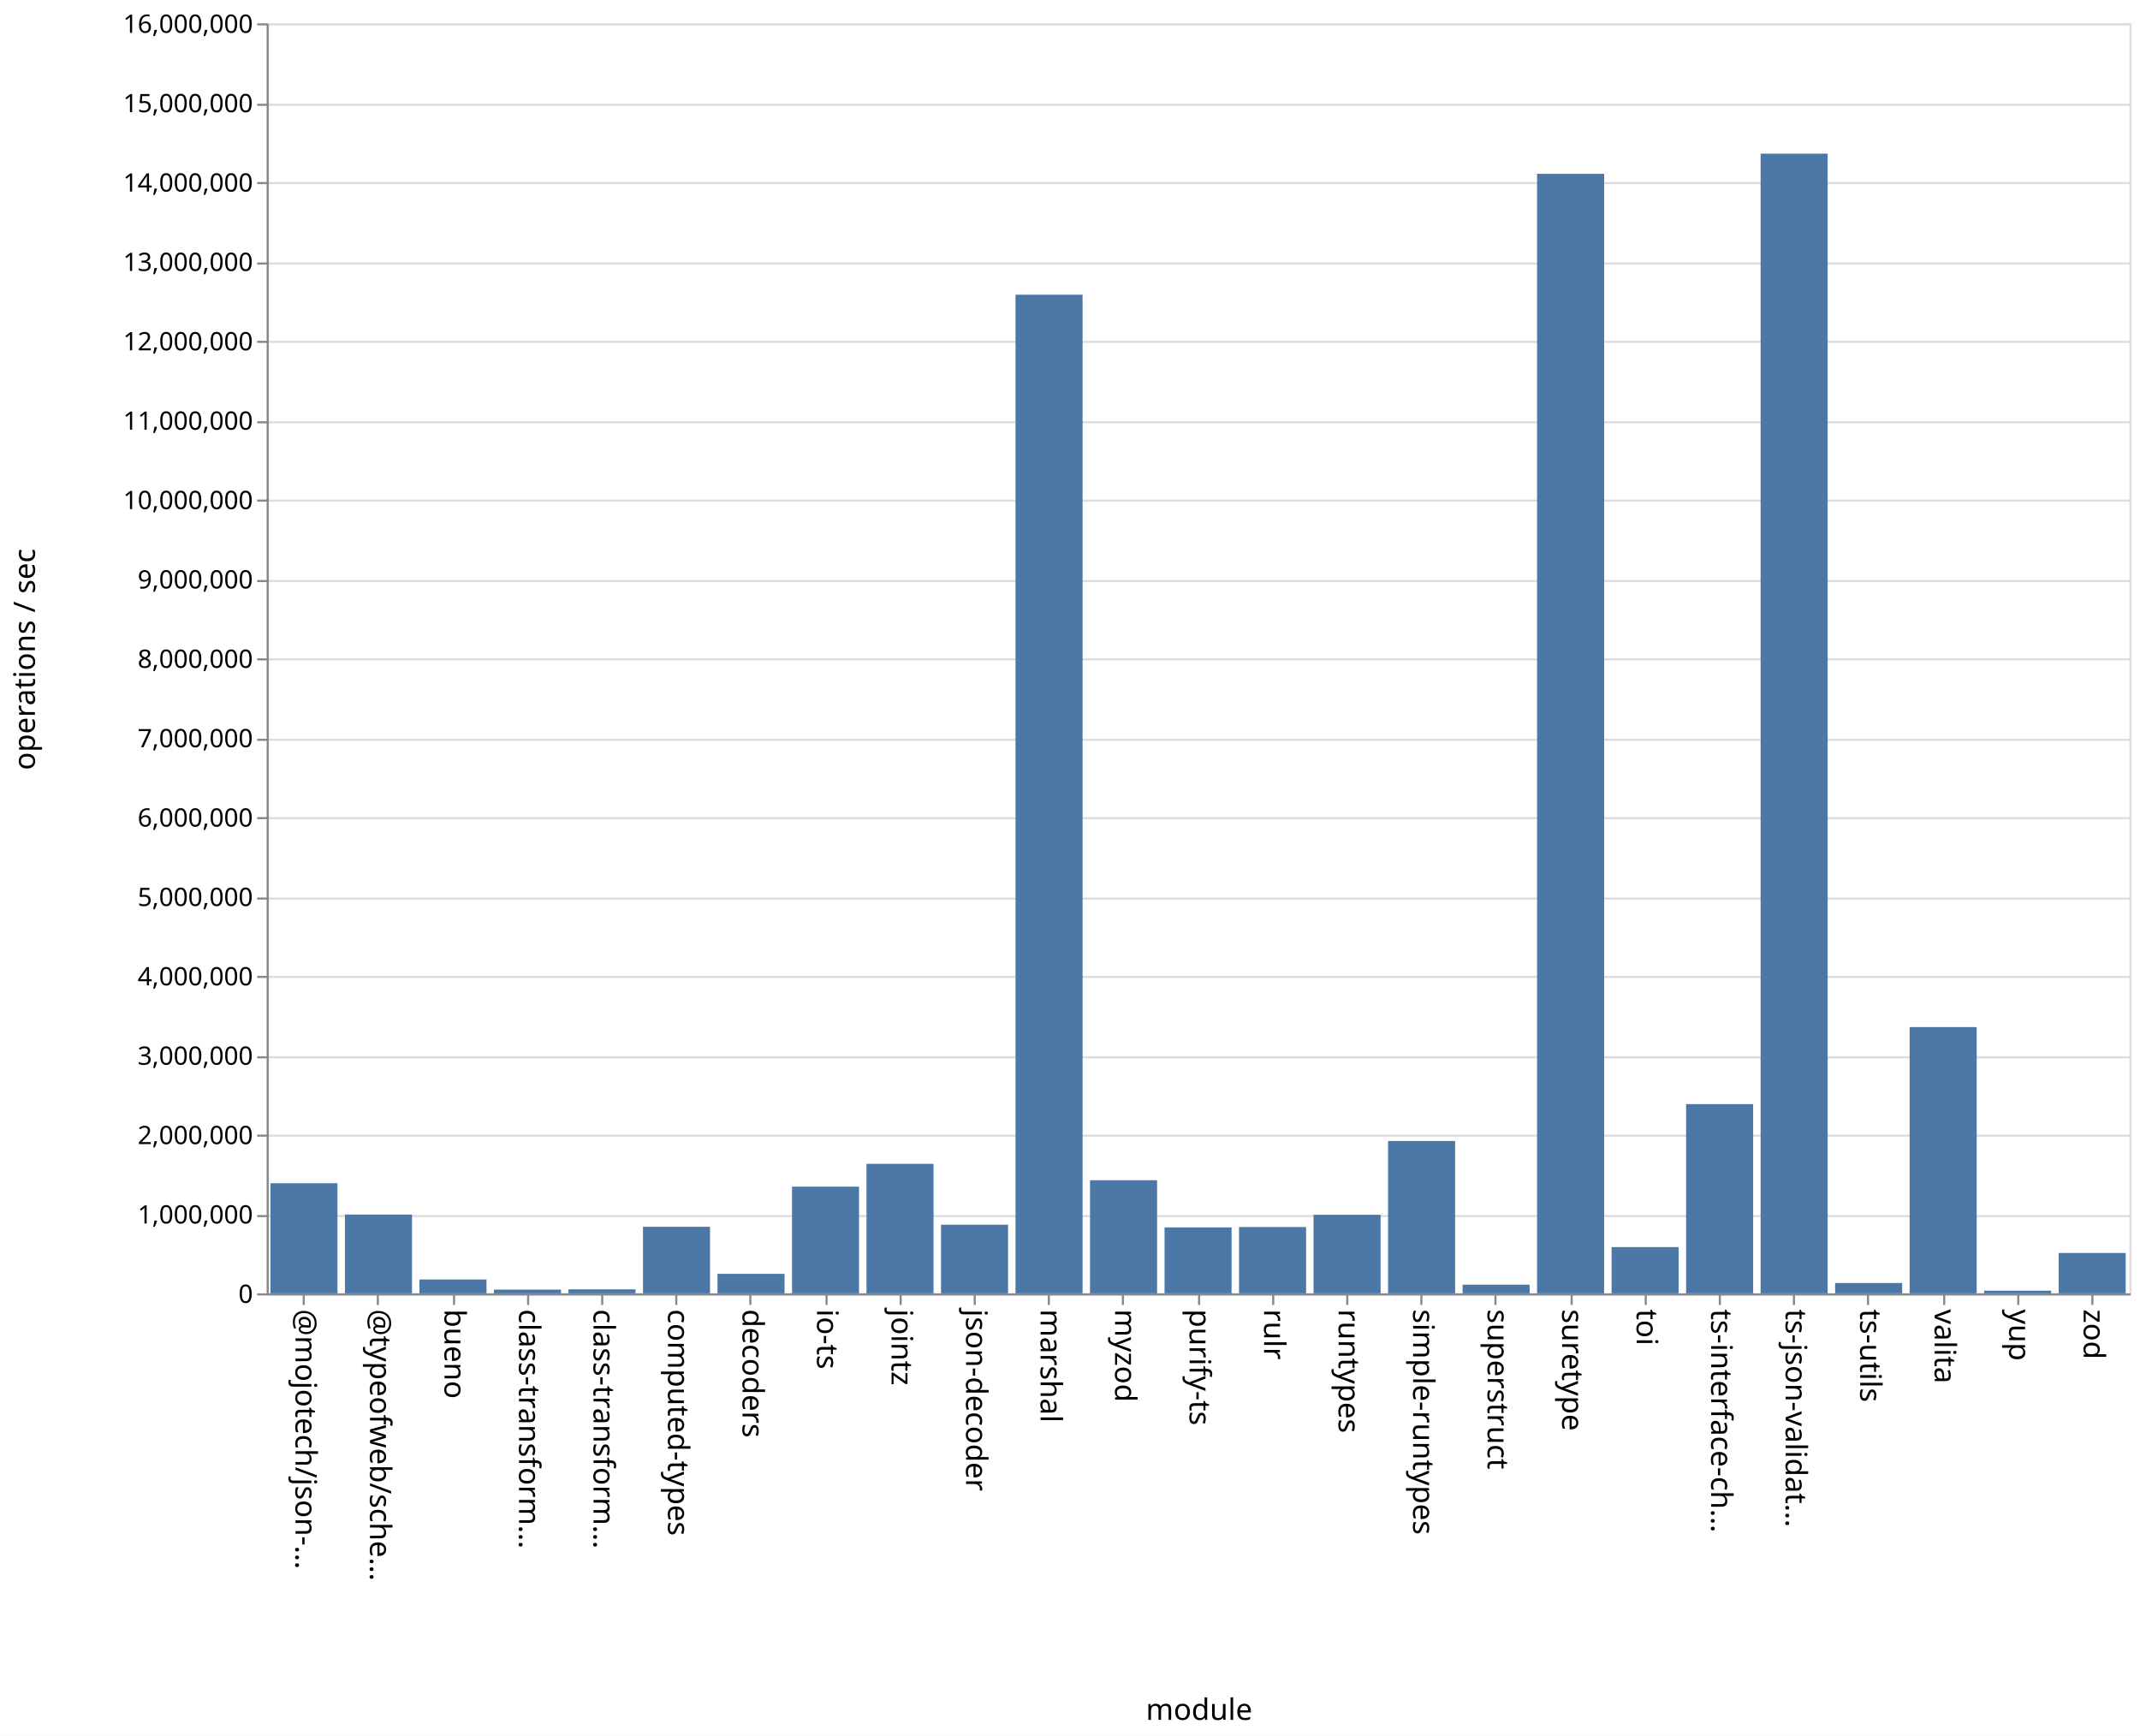
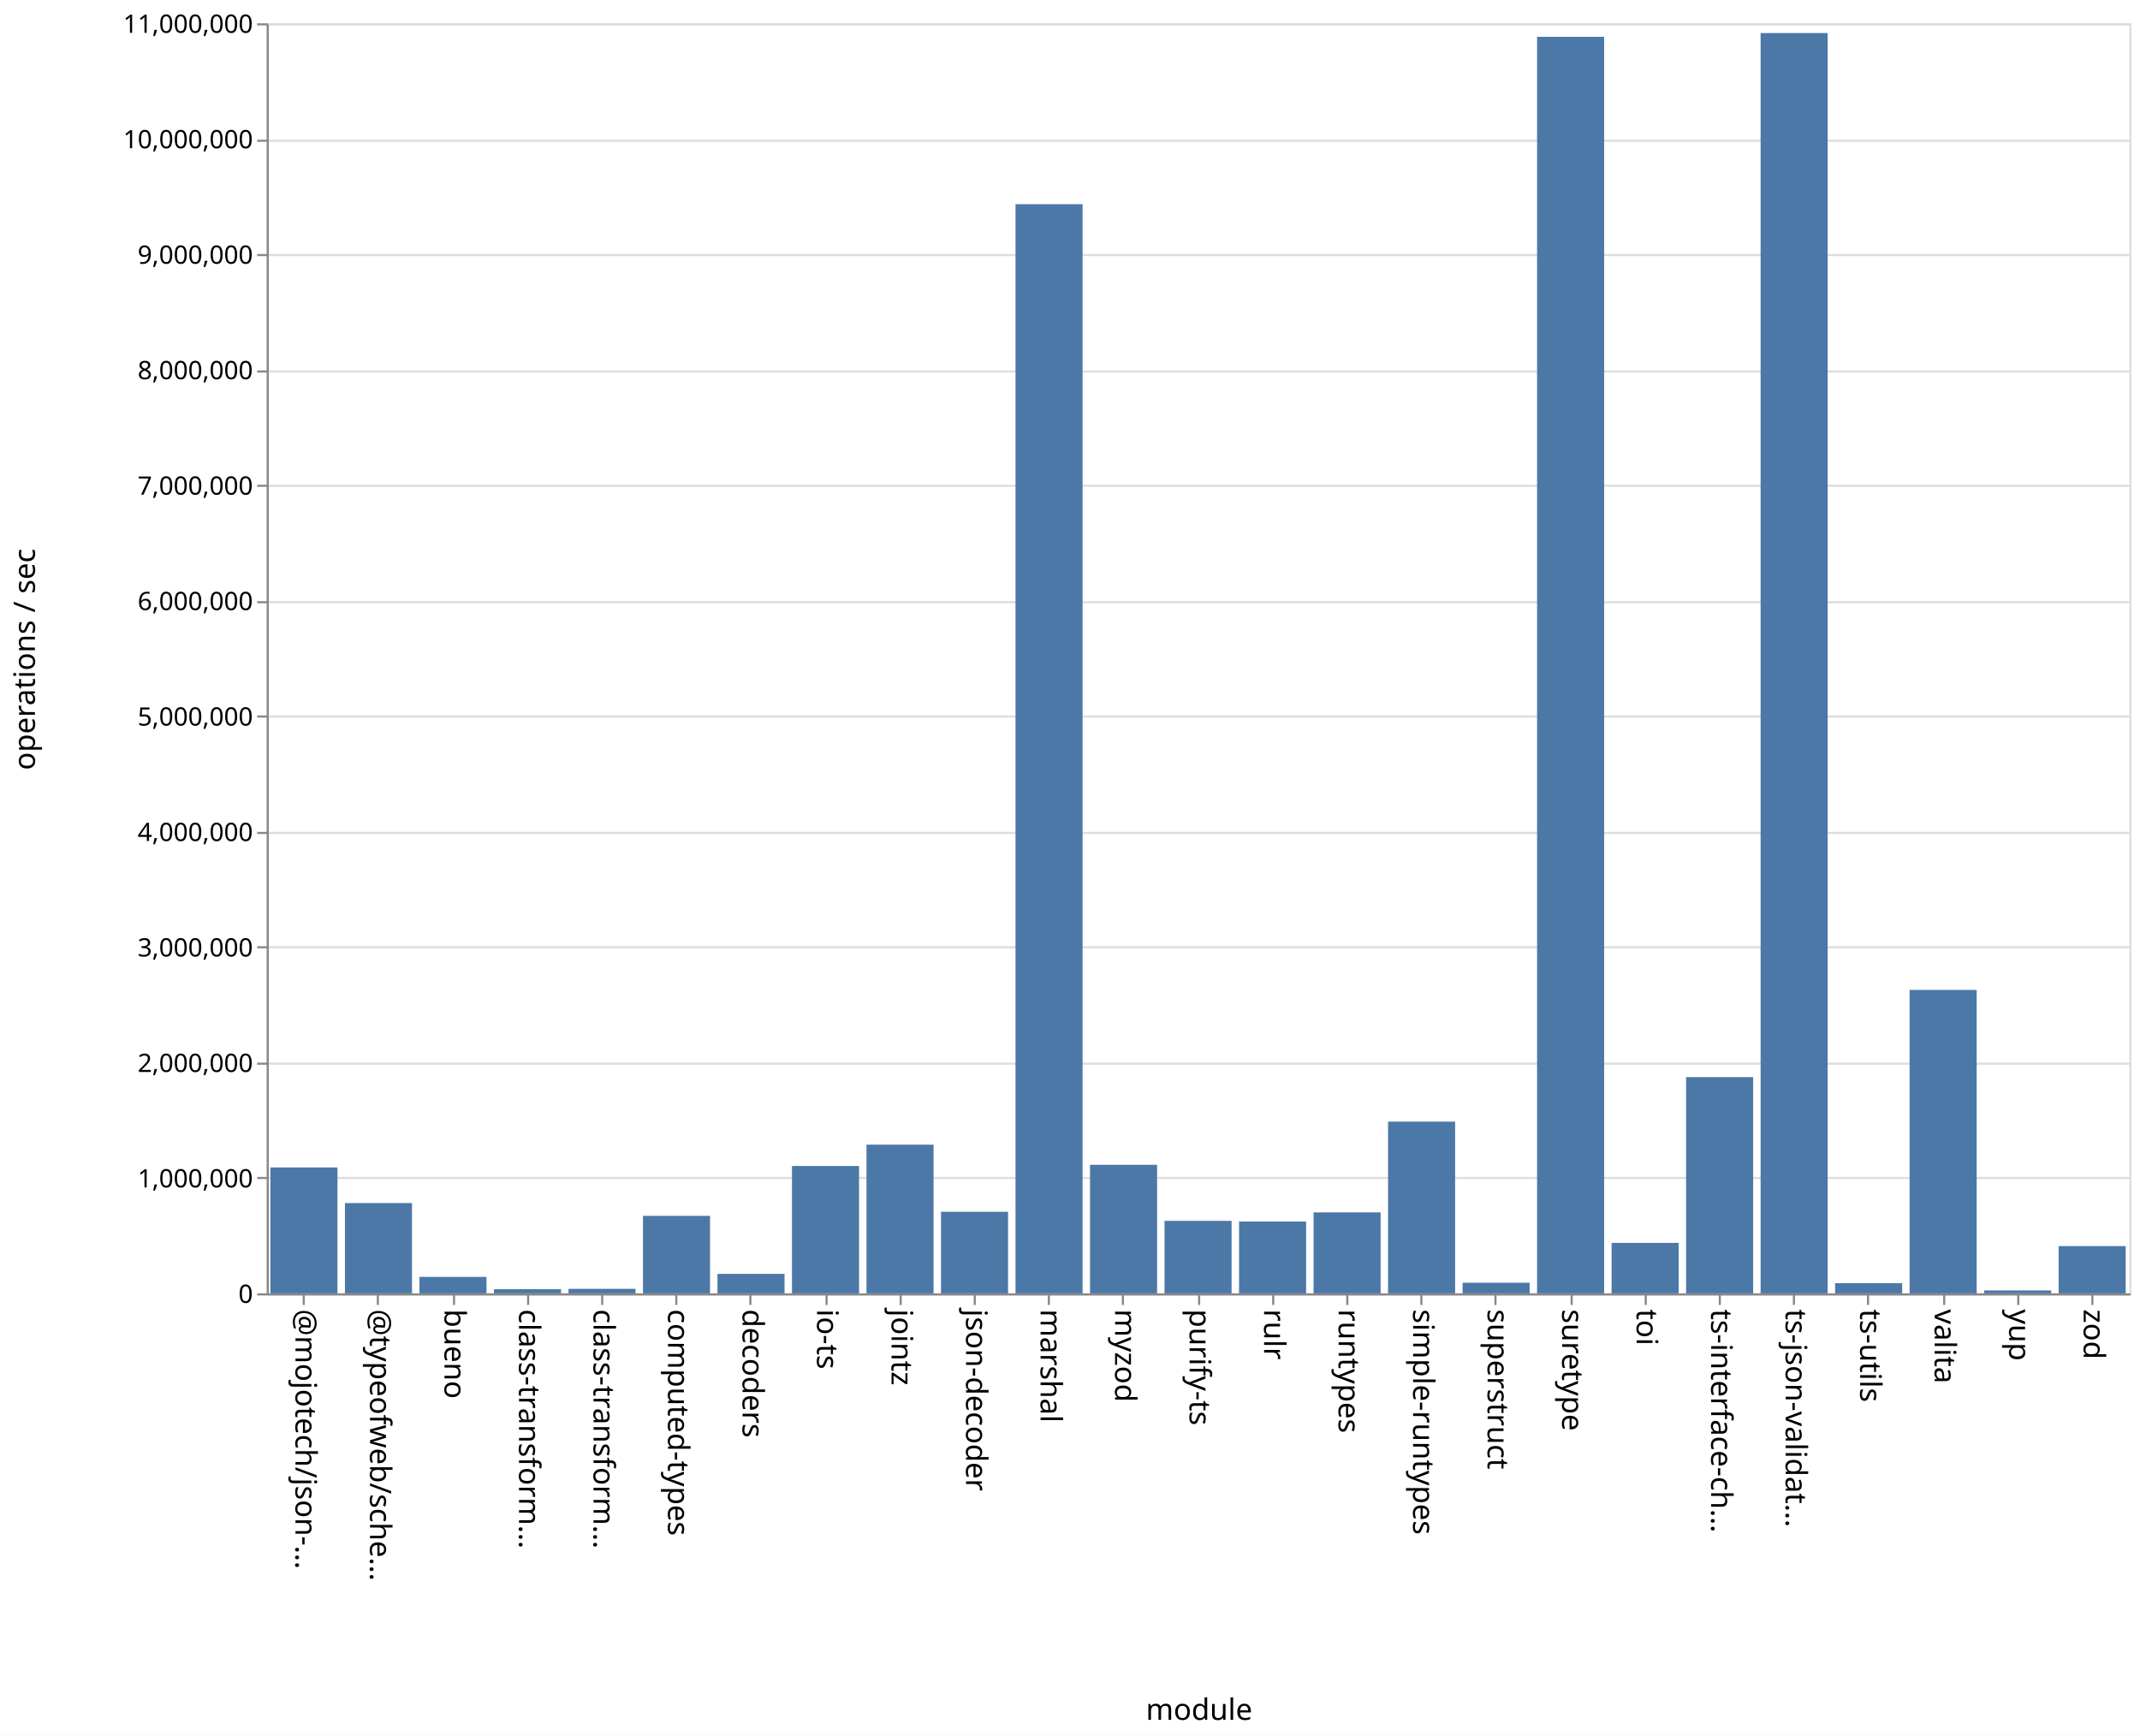
<svg xmlns="http://www.w3.org/2000/svg" class="marks" width="1011" height="820">
  <path fill="#fff" d="M0 0h1011v820H0z" />
  <g class="mark-group role-frame root" aria-roledescription="group mark container" fill="none" stroke-miterlimit="10">
    <path class="background" aria-hidden="true" d="M126.5 11.5h880v600h-880Z" stroke="#ddd" />
-     <g class="mark-group role-axis" aria-roledescription="axis" aria-label="Y-axis for a linear scale with values from 0 to 16,000,000">
+     <g class="mark-group role-axis" aria-roledescription="axis" aria-label="Y-axis for a linear scale with values from 0 to 11,000,000">
      <path class="background" aria-hidden="true" d="M126.5 11.5Z" pointer-events="none" />
      <g class="mark-rule role-axis-grid" pointer-events="none" stroke="#ddd">
-         <path d="M126.5 611.5h880M126.5 574.5h880M126.5 536.5h880M126.5 499.5h880M126.5 461.5h880M126.5 424.5h880M126.5 386.5h880M126.5 349.5h880M126.5 311.5h880M126.5 274.5h880M126.5 236.5h880M126.5 199.5h880M126.5 161.5h880M126.5 124.5h880M126.5 86.5h880M126.5 49.5h880M126.5 11.5h880" />
+         <path d="M126.5 611.5h880M126.5 556.5h880M126.5 502.5h880M126.5 447.5h880M126.5 393.5h880M126.5 338.5h880M126.5 284.5h880M126.5 229.5h880M126.5 175.5h880M126.5 120.5h880M126.5 66.5h880M126.5 11.5h880" />
      </g>
    </g>
    <g class="mark-group role-axis" aria-roledescription="axis" aria-label="X-axis titled 'module' for a discrete scale with 25 values: @mojotech/json-type-validation, @typeofweb/schema, bueno, class-transformer-validator-async, class-transformer-validator-sync, ending with zod">
      <path class="background" aria-hidden="true" d="M126.5 611.5Z" pointer-events="none" />
      <g class="mark-rule role-axis-tick" pointer-events="none" stroke="#888">
        <path d="M143.5 611.5v5M178.5 611.5v5M214.5 611.5v5M249.5 611.5v5M284.5 611.5v5M319.5 611.5v5M354.5 611.5v5M390.5 611.5v5M425.5 611.5v5M460.5 611.5v5M495.5 611.5v5M530.5 611.5v5M566.5 611.5v5M601.5 611.5v5M636.5 611.5v5M671.5 611.5v5M706.5 611.5v5M742.5 611.5v5M777.5 611.5v5M812.5 611.5v5M847.5 611.5v5M882.5 611.5v5M918.5 611.5v5M953.5 611.5v5M988.5 611.5v5" />
      </g>
      <g class="mark-text role-axis-label" pointer-events="none" font-family="sans-serif" font-size="14" fill="#000">
        <text transform="rotate(90 -239.45 379.05)">@mojotech/json-…</text>
        <text transform="rotate(90 -221.85 396.65)">@typeofweb/sche…</text>
        <text transform="rotate(90 -204.25 414.25)">bueno</text>
        <text transform="rotate(90 -186.65 431.85)">class-transform…</text>
        <text transform="rotate(90 -169.05 449.45)">class-transform…</text>
        <text transform="rotate(90 -151.45 467.05)">computed-types</text>
        <text transform="rotate(90 -133.85 484.65)">decoders</text>
        <text transform="rotate(90 -116.25 502.25)">io-ts</text>
        <text transform="rotate(90 -98.65 519.85)">jointz</text>
        <text transform="rotate(90 -81.05 537.45)">json-decoder</text>
        <text transform="rotate(90 -63.45 555.05)">marshal</text>
        <text transform="rotate(90 -45.85 572.65)">myzod</text>
        <text transform="rotate(90 -28.25 590.25)">purify-ts</text>
        <text transform="rotate(90 -10.65 607.85)">rulr</text>
        <text transform="rotate(90 6.95 625.45)">runtypes</text>
        <text transform="rotate(90 24.55 643.05)">simple-runtypes</text>
        <text transform="rotate(90 42.15 660.65)">superstruct</text>
        <text transform="rotate(90 59.75 678.25)">suretype</text>
        <text transform="rotate(90 77.35 695.85)">toi</text>
        <text transform="rotate(90 94.95 713.45)">ts-interface-ch…</text>
        <text transform="rotate(90 112.55 731.05)">ts-json-validat…</text>
        <text transform="rotate(90 130.15 748.65)">ts-utils</text>
        <text transform="rotate(90 147.75 766.25)">valita</text>
        <text transform="rotate(90 165.35 783.85)">yup</text>
        <text transform="rotate(90 182.95 801.45)">zod</text>
      </g>
      <path stroke="#888" d="M126.5 611.5h880" class="mark-rule role-axis-domain" pointer-events="none" />
      <text text-anchor="middle" transform="translate(566.5 812.5)" font-family="sans-serif" font-size="14" fill="#000" class="mark-text role-axis-title" pointer-events="none">module</text>
    </g>
-     <g class="mark-group role-axis" aria-roledescription="axis" aria-label="Y-axis titled 'operations / sec' for a linear scale with values from 0 to 16,000,000">
+     <g class="mark-group role-axis" aria-roledescription="axis" aria-label="Y-axis titled 'operations / sec' for a linear scale with values from 0 to 11,000,000">
      <path class="background" aria-hidden="true" d="M126.5 11.5Z" pointer-events="none" />
      <g class="mark-rule role-axis-tick" pointer-events="none" stroke="#888">
-         <path d="M126.5 611.5h-5M126.5 574.5h-5M126.5 536.5h-5M126.5 499.5h-5M126.5 461.5h-5M126.5 424.5h-5M126.5 386.5h-5M126.5 349.5h-5M126.5 311.5h-5M126.5 274.5h-5M126.5 236.5h-5M126.5 199.5h-5M126.5 161.5h-5M126.5 124.5h-5M126.5 86.5h-5M126.5 49.5h-5M126.5 11.5h-5" />
+         <path d="M126.5 611.5h-5M126.5 556.5h-5M126.5 502.5h-5M126.5 447.5h-5M126.5 393.5h-5M126.5 338.5h-5M126.5 284.5h-5M126.5 229.5h-5M126.5 175.5h-5M126.5 120.5h-5M126.5 66.5h-5M126.5 11.5h-5" />
      </g>
      <g class="mark-text role-axis-label" pointer-events="none" text-anchor="end" font-family="sans-serif" font-size="12" fill="#000">
        <text transform="translate(119.5 615.5)">0</text>
-         <text transform="translate(119.5 578)">1,000,000</text>
-         <text transform="translate(119.5 540.5)">2,000,000</text>
-         <text transform="translate(119.5 503)">3,000,000</text>
-         <text transform="translate(119.5 465.5)">4,000,000</text>
-         <text transform="translate(119.5 428)">5,000,000</text>
-         <text transform="translate(119.5 390.5)">6,000,000</text>
-         <text transform="translate(119.5 353)">7,000,000</text>
-         <text transform="translate(119.5 315.5)">8,000,000</text>
-         <text transform="translate(119.5 278)">9,000,000</text>
-         <text transform="translate(119.5 240.5)">10,000,000</text>
-         <text transform="translate(119.5 203)">11,000,000</text>
-         <text transform="translate(119.5 165.5)">12,000,000</text>
-         <text transform="translate(119.5 128)">13,000,000</text>
-         <text transform="translate(119.5 90.5)">14,000,000</text>
-         <text transform="translate(119.5 53)">15,000,000</text>
-         <text transform="translate(119.5 15.5)">16,000,000</text>
+         <text transform="translate(119.5 560.955)">1,000,000</text>
+         <text transform="translate(119.5 506.41)">2,000,000</text>
+         <text transform="translate(119.5 451.864)">3,000,000</text>
+         <text transform="translate(119.5 397.318)">4,000,000</text>
+         <text transform="translate(119.5 342.773)">5,000,000</text>
+         <text transform="translate(119.5 288.227)">6,000,000</text>
+         <text transform="translate(119.5 233.682)">7,000,000</text>
+         <text transform="translate(119.5 179.136)">8,000,000</text>
+         <text transform="translate(119.5 124.59)">9,000,000</text>
+         <text transform="translate(119.5 70.045)">10,000,000</text>
+         <text transform="translate(119.5 15.5)">11,000,000</text>
      </g>
      <path stroke="#888" d="M126.5 611.5v-600" class="mark-rule role-axis-domain" pointer-events="none" />
      <text text-anchor="middle" transform="rotate(-90 164 147.5)" font-family="sans-serif" font-size="14" fill="#000" class="mark-text role-axis-title" pointer-events="none">operations / sec</text>
    </g>
    <g class="mark-rect role-mark marks" aria-roledescription="rect mark container" fill="#4c78a8">
-       <path d="M198.16 604.453h31.68V611h-31.68ZM233.36 609.238h31.68V611h-31.68ZM268.56 609.104h31.68V611h-31.68ZM303.76 579.573h31.68V611h-31.68ZM338.96 601.784h31.68V611h-31.68ZM374.16 560.602h31.68V611h-31.68ZM409.36 549.819h31.68V611h-31.68ZM444.56 578.584h31.68V611h-31.68ZM479.76 139.222h31.68V611h-31.68ZM127.76 558.974h31.68V611h-31.68ZM514.96 557.563h31.68V611h-31.68ZM550.16 579.856h31.68V611h-31.68ZM585.36 579.677h31.68V611h-31.68ZM620.56 573.879h31.68V611h-31.68ZM655.76 539.034h31.68V611h-31.68ZM690.96 606.908h31.68V611h-31.68ZM726.16 82.115h31.68V611h-31.68ZM761.36 589.146h31.68V611h-31.68ZM796.56 521.61h31.68V611h-31.68ZM831.76 72.592h31.68V611h-31.68ZM866.96 606.107h31.68V611h-31.68ZM162.96 573.77h31.68V611h-31.68ZM902.16 485.214h31.68V611h-31.68ZM937.36 609.74h31.68V611h-31.68ZM972.56 591.928h31.68V611h-31.68Z" />
+       <path d="M198.16 603.227h31.68V611h-31.68ZM233.36 609.043h31.68V611h-31.68ZM268.56 608.872h31.68V611h-31.68ZM303.76 574.396h31.68V611h-31.68ZM338.96 601.797h31.68V611h-31.68ZM374.16 550.83h31.68V611h-31.68ZM409.36 540.756h31.68V611h-31.68ZM444.56 572.463h31.68V611h-31.68ZM479.76 96.469h31.68V611h-31.68ZM127.76 551.524h31.68V611h-31.68ZM514.96 550.28h31.68V611h-31.68ZM550.16 576.755h31.68V611h-31.68ZM585.36 577.082h31.68V611h-31.68ZM620.56 572.754h31.68V611h-31.68ZM655.76 529.881h31.68V611h-31.68ZM690.96 605.986h31.68V611h-31.68ZM726.16 17.4h31.68V611h-31.68ZM761.36 587.165h31.68V611h-31.68ZM796.56 508.86h31.68V611h-31.68ZM831.76 15.616h31.68V611h-31.68ZM866.96 606.21h31.68V611h-31.68ZM162.96 568.357h31.68V611h-31.68ZM902.16 467.664h31.68V611h-31.68ZM937.36 609.622h31.68V611h-31.68ZM972.56 588.673h31.68V611h-31.68Z" />
    </g>
  </g>
</svg>
